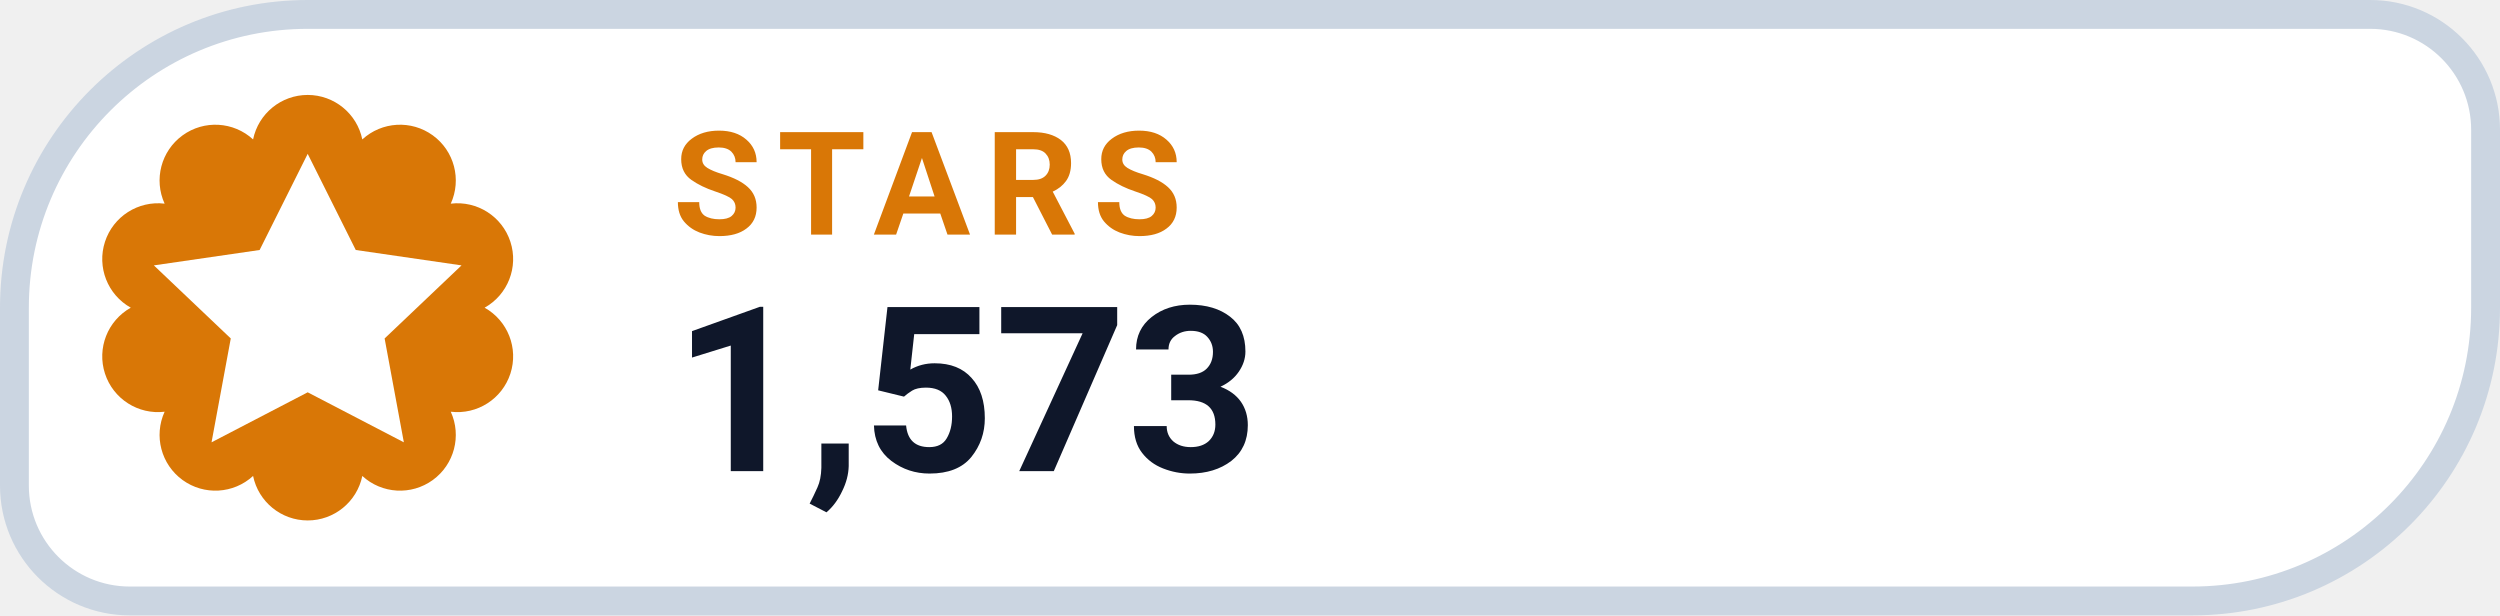
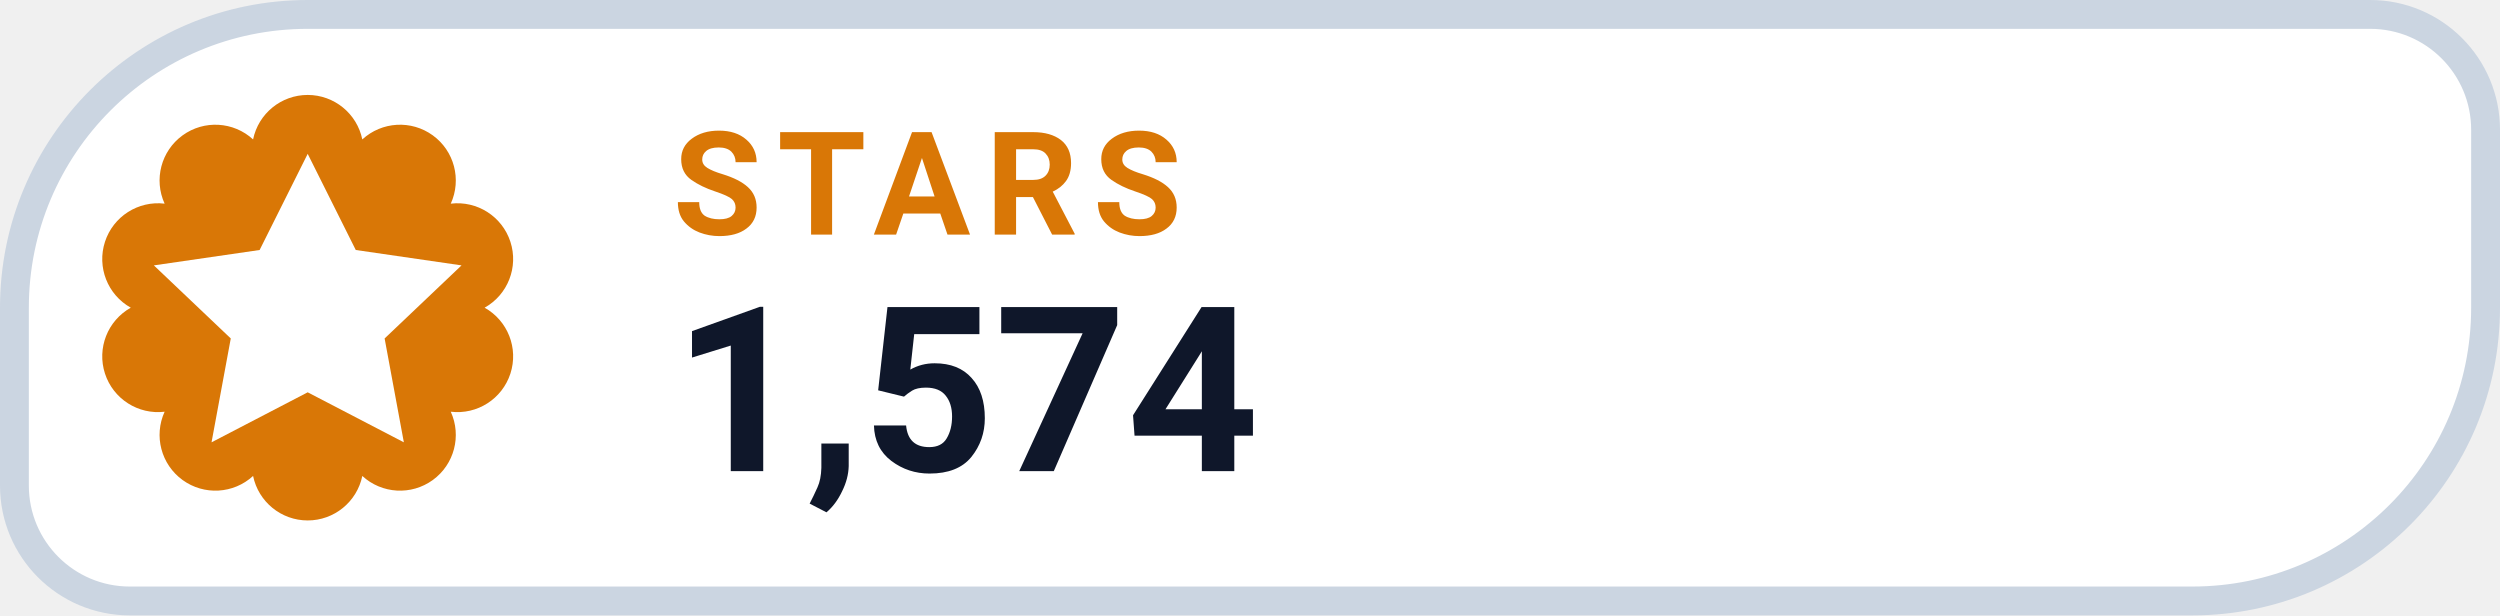
- <svg xmlns="http://www.w3.org/2000/svg" width="130" height="32" viewBox="0 0 130 32" role="img" aria-label="STARS 1,573">
+ <svg xmlns="http://www.w3.org/2000/svg" width="130" height="32" viewBox="0 0 130 32" role="img" aria-label="STARS 1,574">
  <path d="M 16.00 0.75 H 123.25 A 6.00 6.00 0 0 1 129.25 6.75 V 16.00 A 15.25 15.25 0 0 1 114.00 31.25 H 6.75 A 6.00 6.00 0 0 1 0.75 25.25 V 16.00 A 15.25 15.25 0 0 1 16.00 0.75 Z" fill="#FFFFFF" stroke="#CBD5E1" stroke-width="1.5" />
  <path d="M 13.16 7.25 A 2.90 2.90 0 0 1 18.84 7.25 A 2.90 2.90 0 0 1 23.44 10.59 A 2.90 2.90 0 0 1 25.20 16.00 A 2.90 2.90 0 0 1 23.44 21.41 A 2.90 2.90 0 0 1 18.84 24.75 A 2.90 2.90 0 0 1 13.16 24.75 A 2.90 2.90 0 0 1 8.56 21.41 A 2.90 2.90 0 0 1 6.80 16.00 A 2.90 2.90 0 0 1 8.56 10.59 A 2.90 2.90 0 0 1 13.16 7.25 Z" fill="#D97706" />
  <g transform="translate(16 16)" style="color:#FFFFFF;">
    <path d="M0 -8 l2.5 5 5.5 .8 -4 3.8 1 5.4 -5 -2.6 -5 2.6 1 -5.4 -4 -3.8 5.5 -.8 Z" fill="currentColor" />
  </g>
  <text x="35" y="12.2" fill="#D97706" font-family="-apple-system,BlinkMacSystemFont,'Segoe UI',Roboto,Helvetica,Arial,sans-serif" font-size="7.5" font-weight="700" letter-spacing=".8">STARS</text>
-   <text x="35" y="24.5" fill="#0F172A" font-family="-apple-system,BlinkMacSystemFont,'Segoe UI',Roboto,Helvetica,Arial,sans-serif" font-size="12" font-weight="750">1,573</text>
+   <text x="35" y="24.5" fill="#0F172A" font-family="-apple-system,BlinkMacSystemFont,'Segoe UI',Roboto,Helvetica,Arial,sans-serif" font-size="12" font-weight="750">1,574</text>
</svg>
